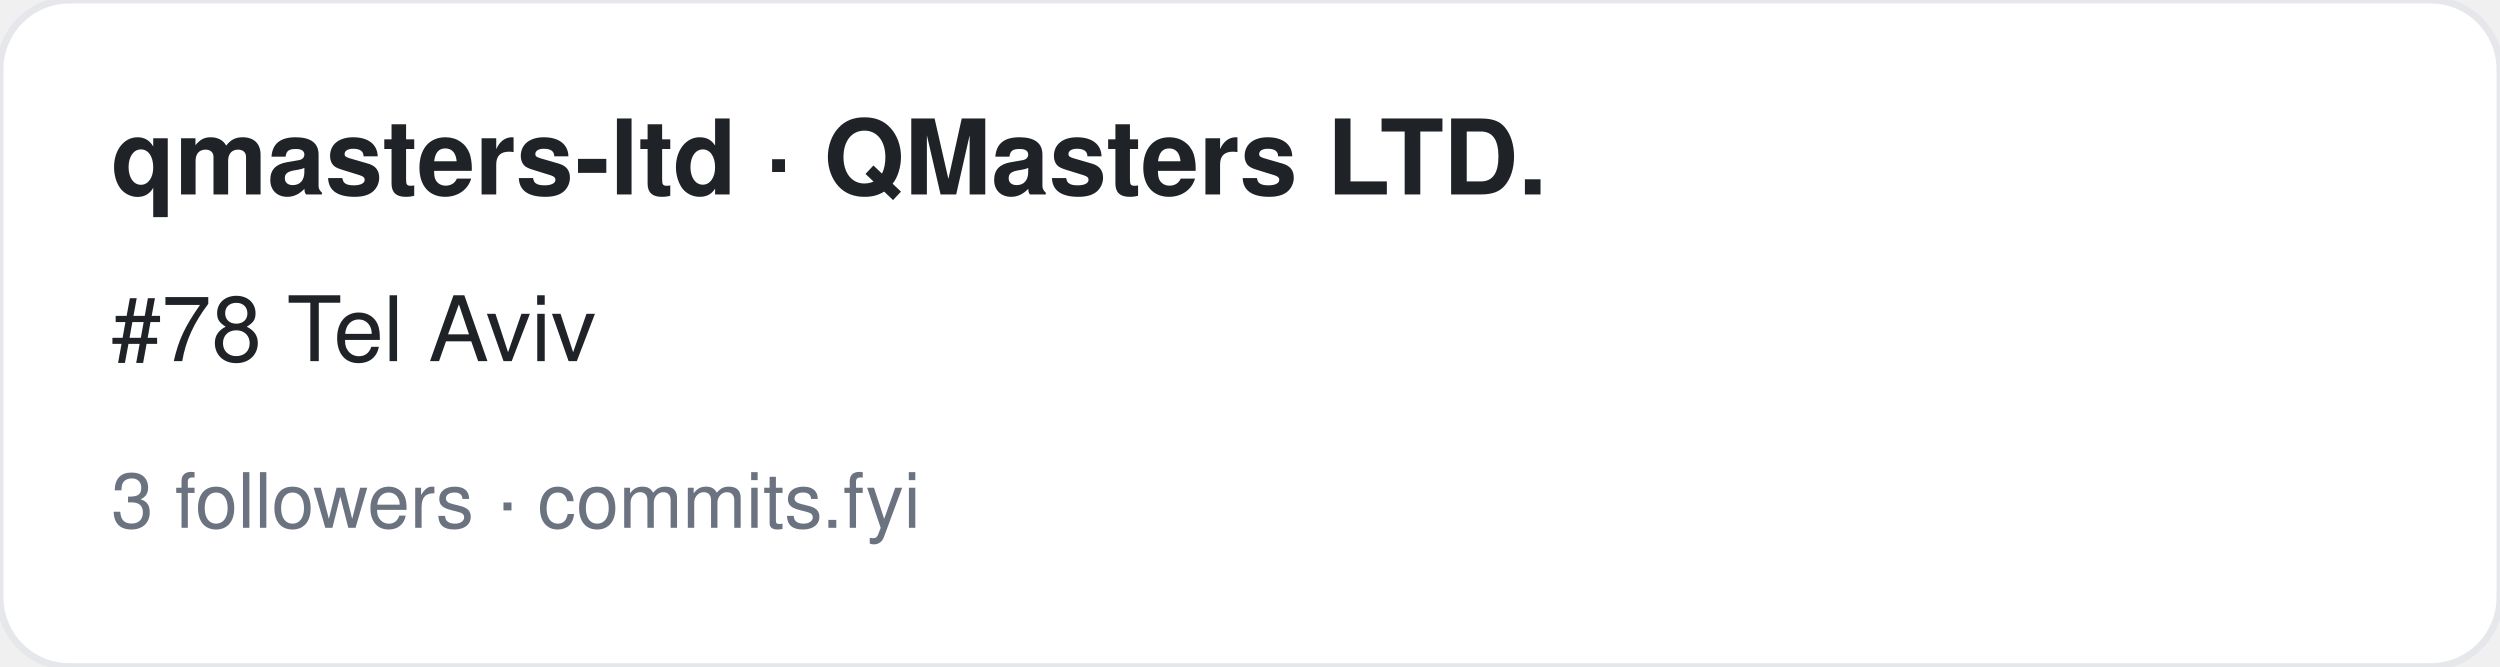
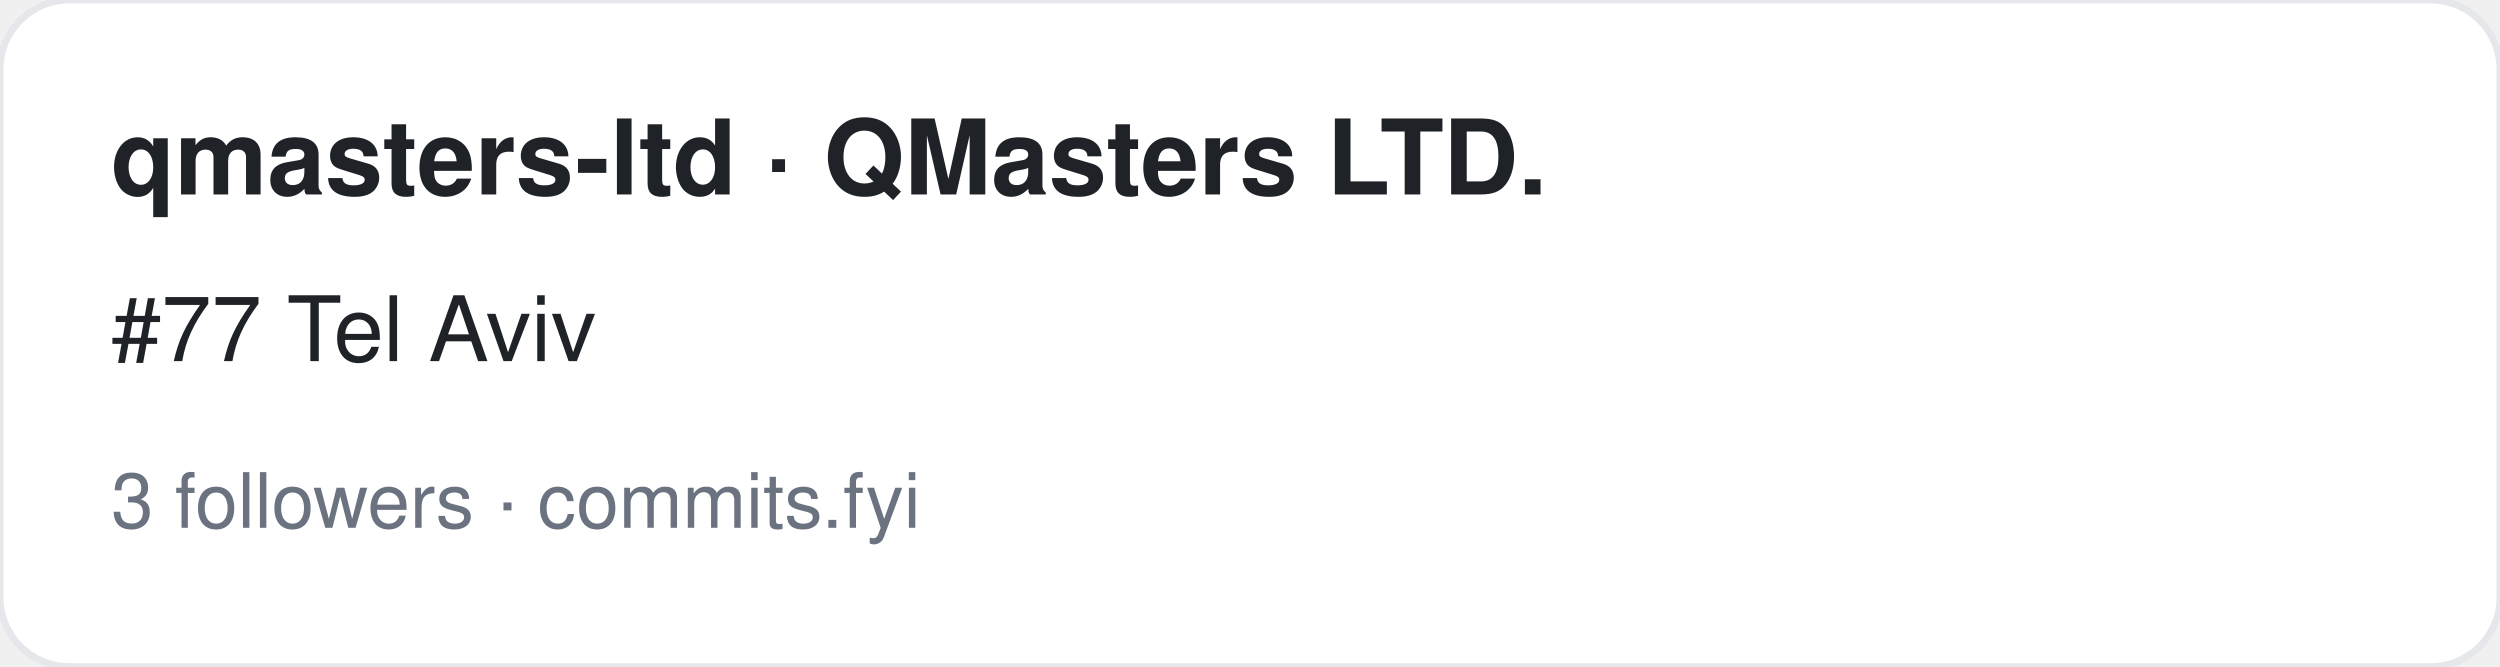
<svg xmlns="http://www.w3.org/2000/svg" width="360" height="96" viewBox="0 0 360 96" font-family="-apple-system,BlinkMacSystemFont,Segoe UI,Helvetica,Arial,sans-serif">
  <rect width="360" height="96" rx="10" fill="#ffffff" stroke="#e5e7eb" />
  <text x="16" y="28" font-size="15" font-weight="700" fill="#1f2328">qmasters-ltd · QMasters LTD.</text>
-   <text x="16" y="52" font-size="13" fill="#1f2328">#78 Tel Aviv</text>
+   <text x="16" y="52" font-size="13" fill="#1f2328">#77 Tel Aviv</text>
  <text x="16" y="76" font-size="11" fill="#6b7280">3 followers · commits.fyi</text>
</svg>
